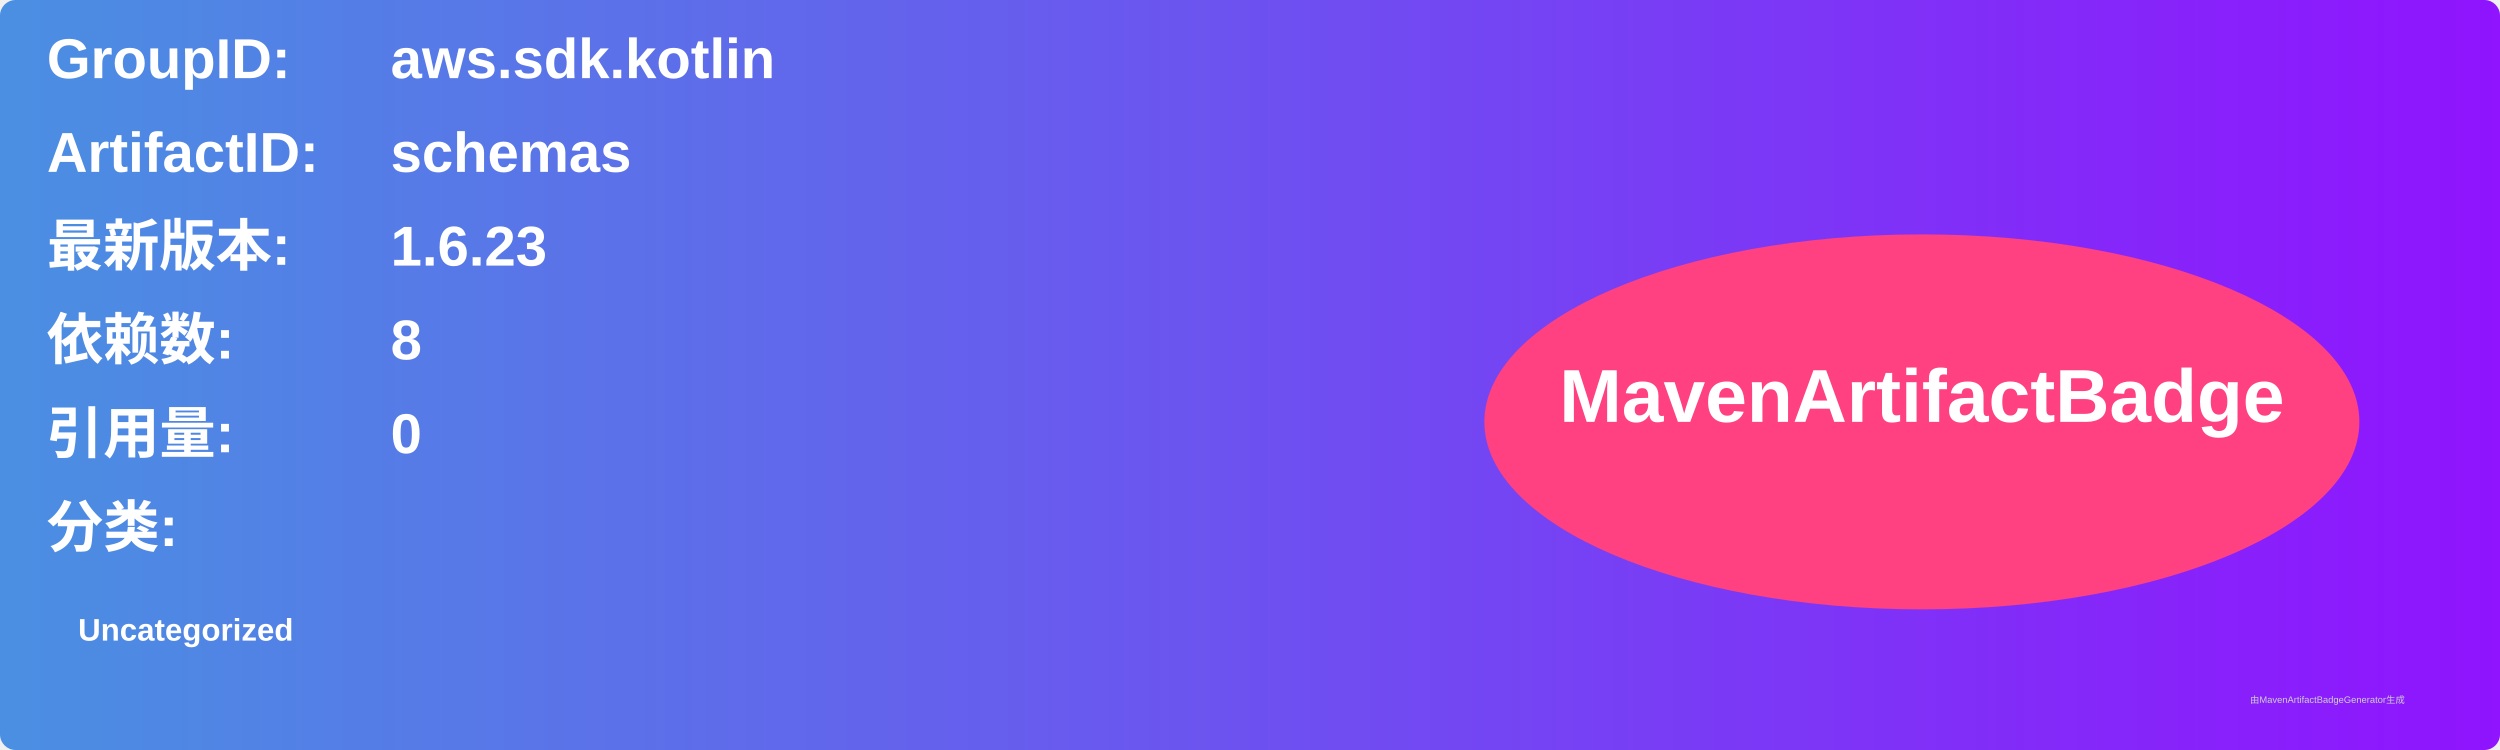
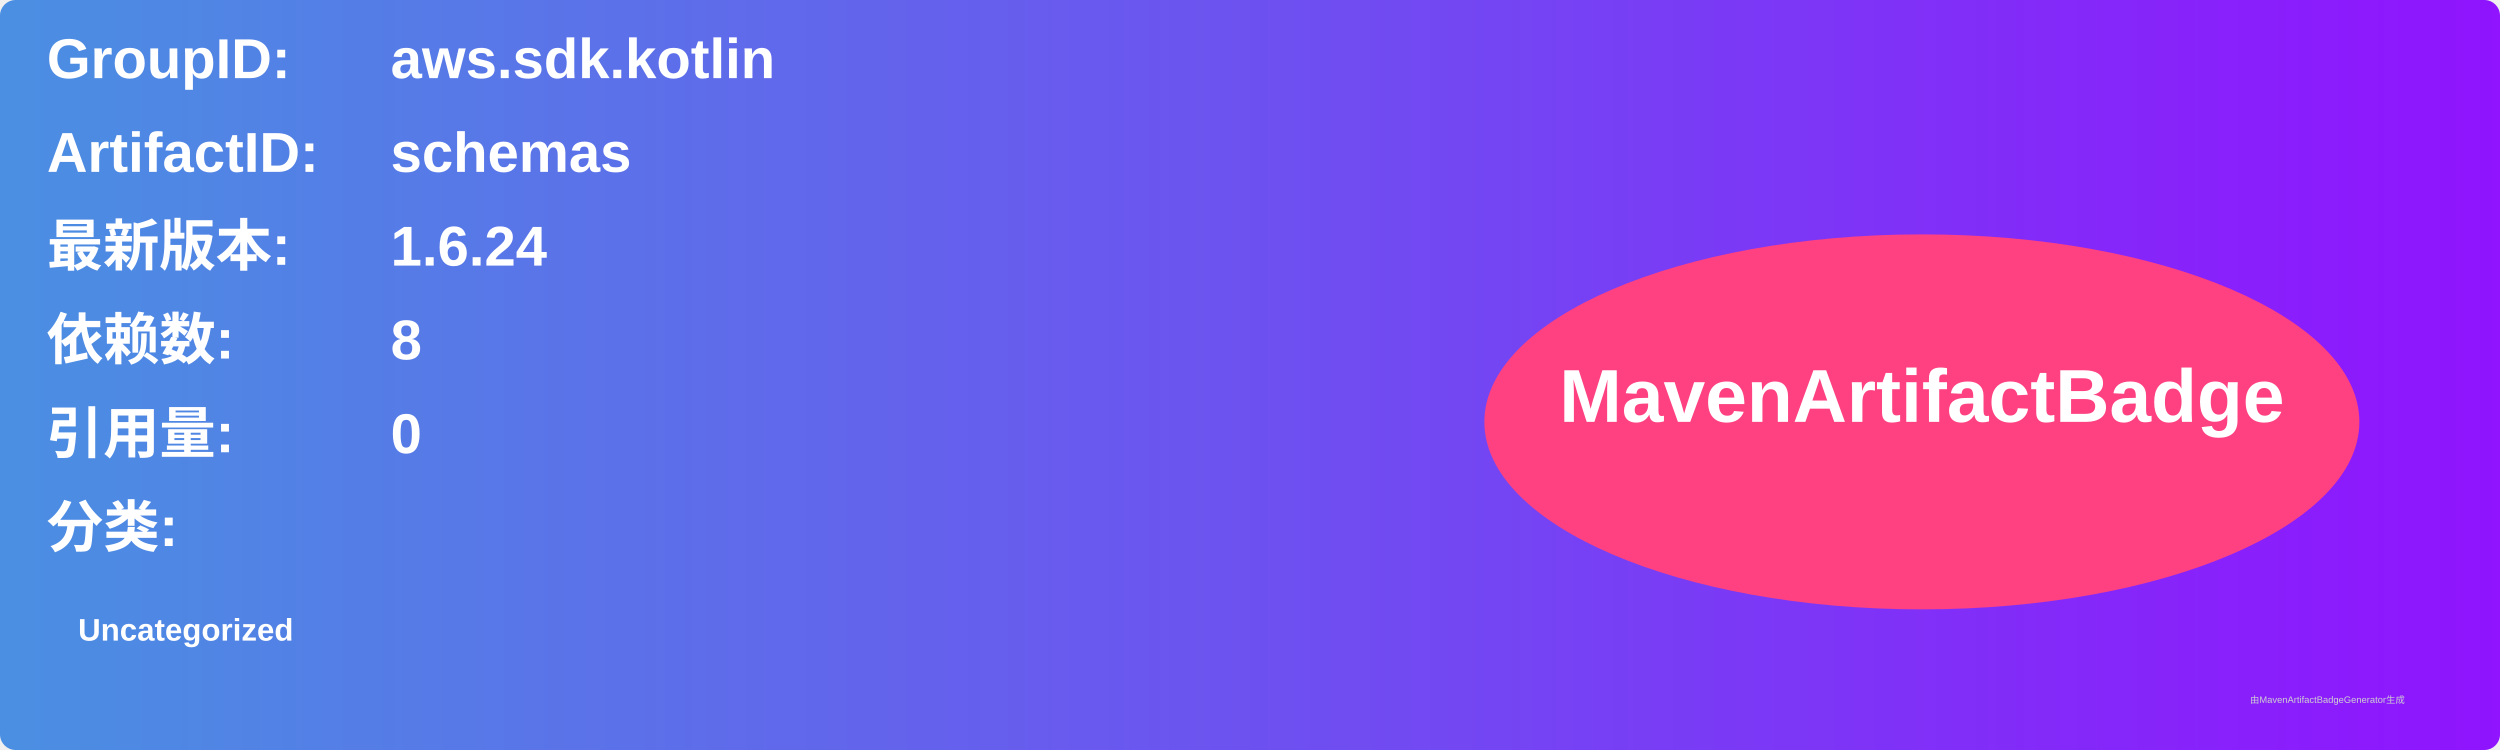
<svg xmlns="http://www.w3.org/2000/svg" width="800" height="240" viewBox="0 0 800 240">
  <linearGradient id="grad" x1="0%" y1="0%" x2="100%" y2="0%">
    <stop offset="0%" stop-color="#4a90e2" />
    <stop offset="100%" stop-color="#9013fe" />
  </linearGradient>
  <rect width="100%" height="100%" rx="5" ry="5" fill="url(#grad)" />
  <g transform="translate(15, 15)">
    <text x="0" y="10" font-family="Arial" font-size="18" fill="white" font-weight="bold" width="260">GroupID:</text>
    <text x="110" y="10" font-family="Arial" font-size="18" fill="white" font-weight="bold" width="460">aws.sdk.kotlin</text>
    <text x="0" y="40" font-family="Arial" font-size="18" fill="white" font-weight="bold" width="260">ArtifactID:</text>
    <text x="110" y="40" font-family="Arial" font-size="18" fill="white" font-weight="bold" width="460">schemas</text>
    <text x="0" y="70" font-family="Arial" font-size="18" fill="white" font-weight="bold">最新版本:</text>
    <text x="110" y="70" font-family="Arial" font-size="18" fill="white" font-weight="bold">
-       <tspan font-weight="bold">1.6.23</tspan>
+       <tspan font-weight="bold">1.6.24</tspan>
    </text>
    <text x="0" y="100" font-family="Arial" font-size="18" fill="white" font-weight="bold">依赖数: </text>
    <text x="110" y="100" font-family="Arial" font-size="18" fill="white">
      <tspan font-weight="bold">8</tspan>
    </text>
    <text x="0" y="130" font-family="Arial" font-size="18" fill="white" font-weight="bold">引用量: </text>
    <text x="110" y="130" font-family="Arial" font-size="18" fill="white">
      <tspan font-weight="bold">0</tspan>
    </text>
    <text x="0" y="160" font-family="Arial" font-size="18" fill="white" font-weight="bold">分类:</text>
    <text x="10" y="190" font-family="Arial" font-size="10" fill="white">
      <tspan font-weight="bold">Uncategorized</tspan>
    </text>
    <ellipse cx="600" cy="120" rx="140" ry="60" fill="#ff4081" />
    <text x="600" y="120" text-anchor="middle" font-family="Arial" font-size="24" fill="white" font-weight="bold">MavenArtifactBadge</text>
  </g>
  <text x="720" y="225" font-family="Arial" font-size="3" fill="#d0d0d0">由MavenArtifactBadgeGenerator生成</text>
</svg>
